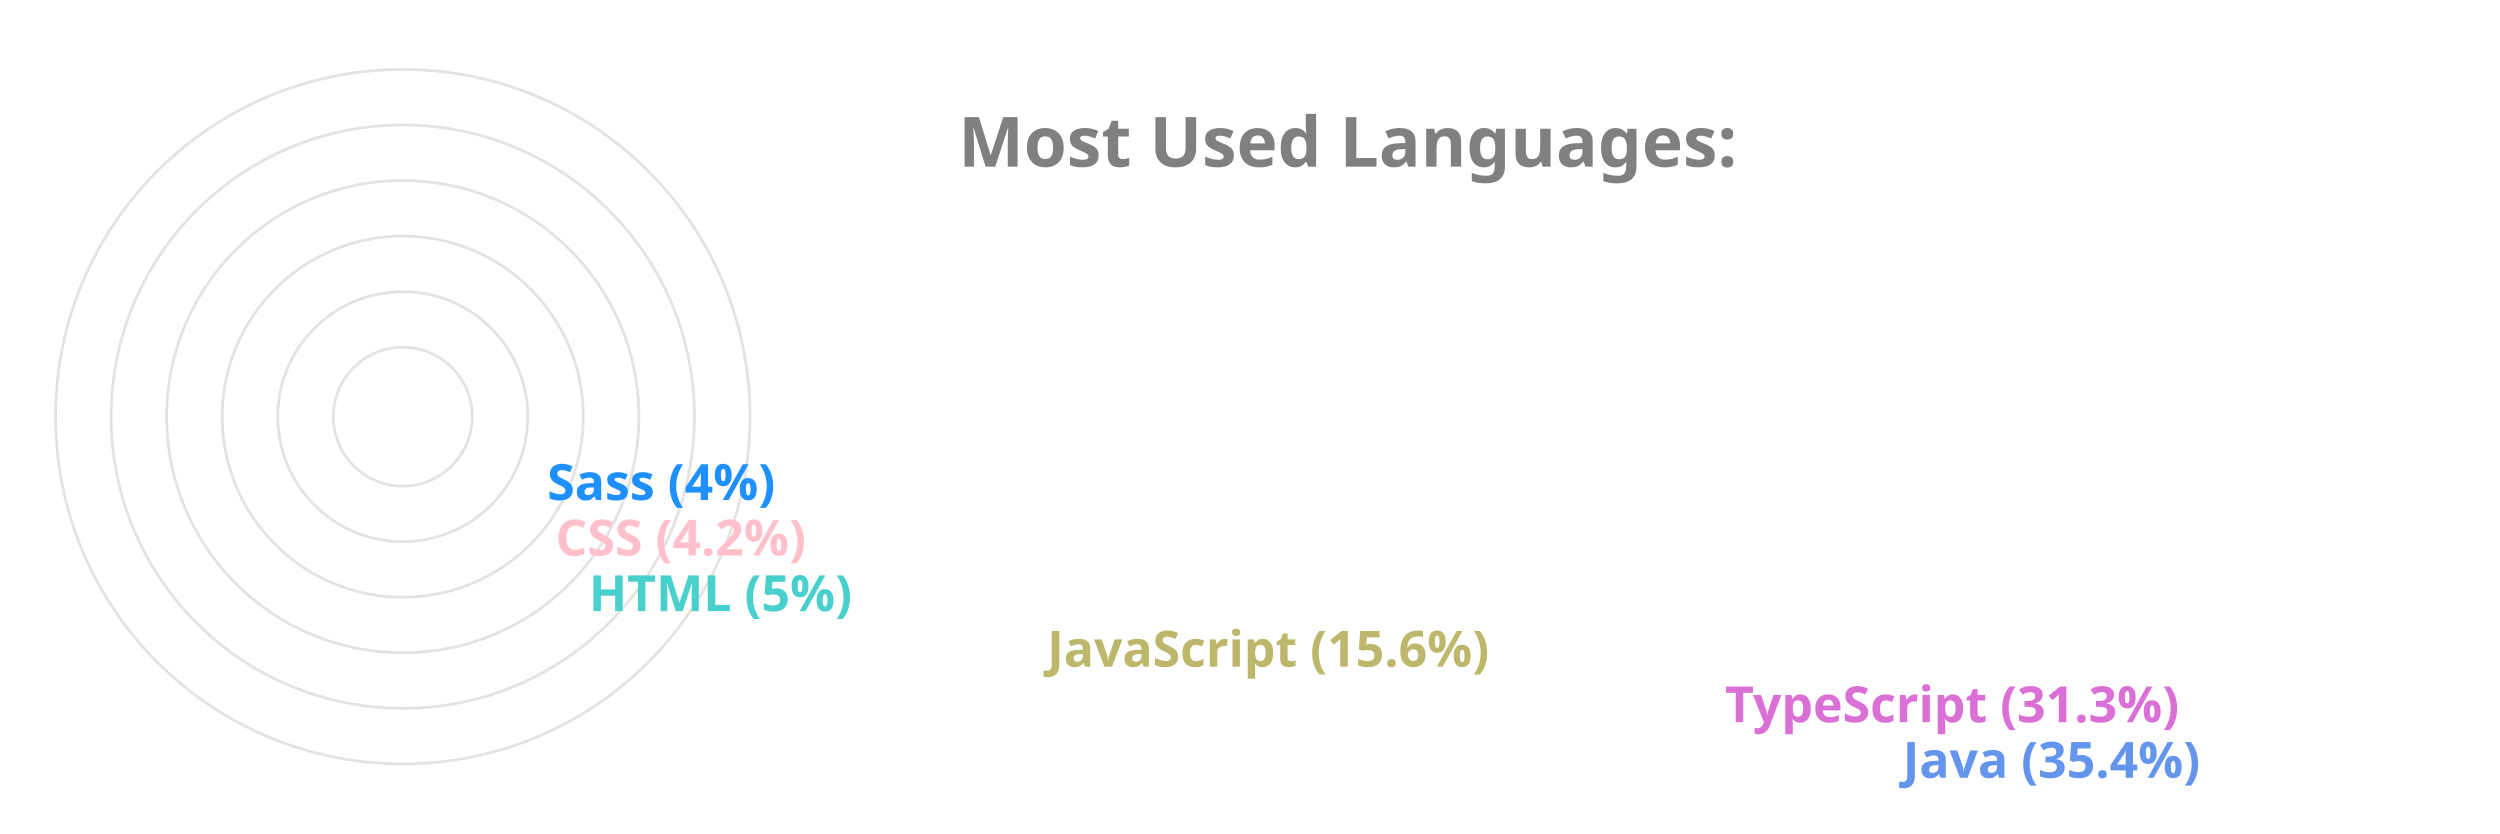
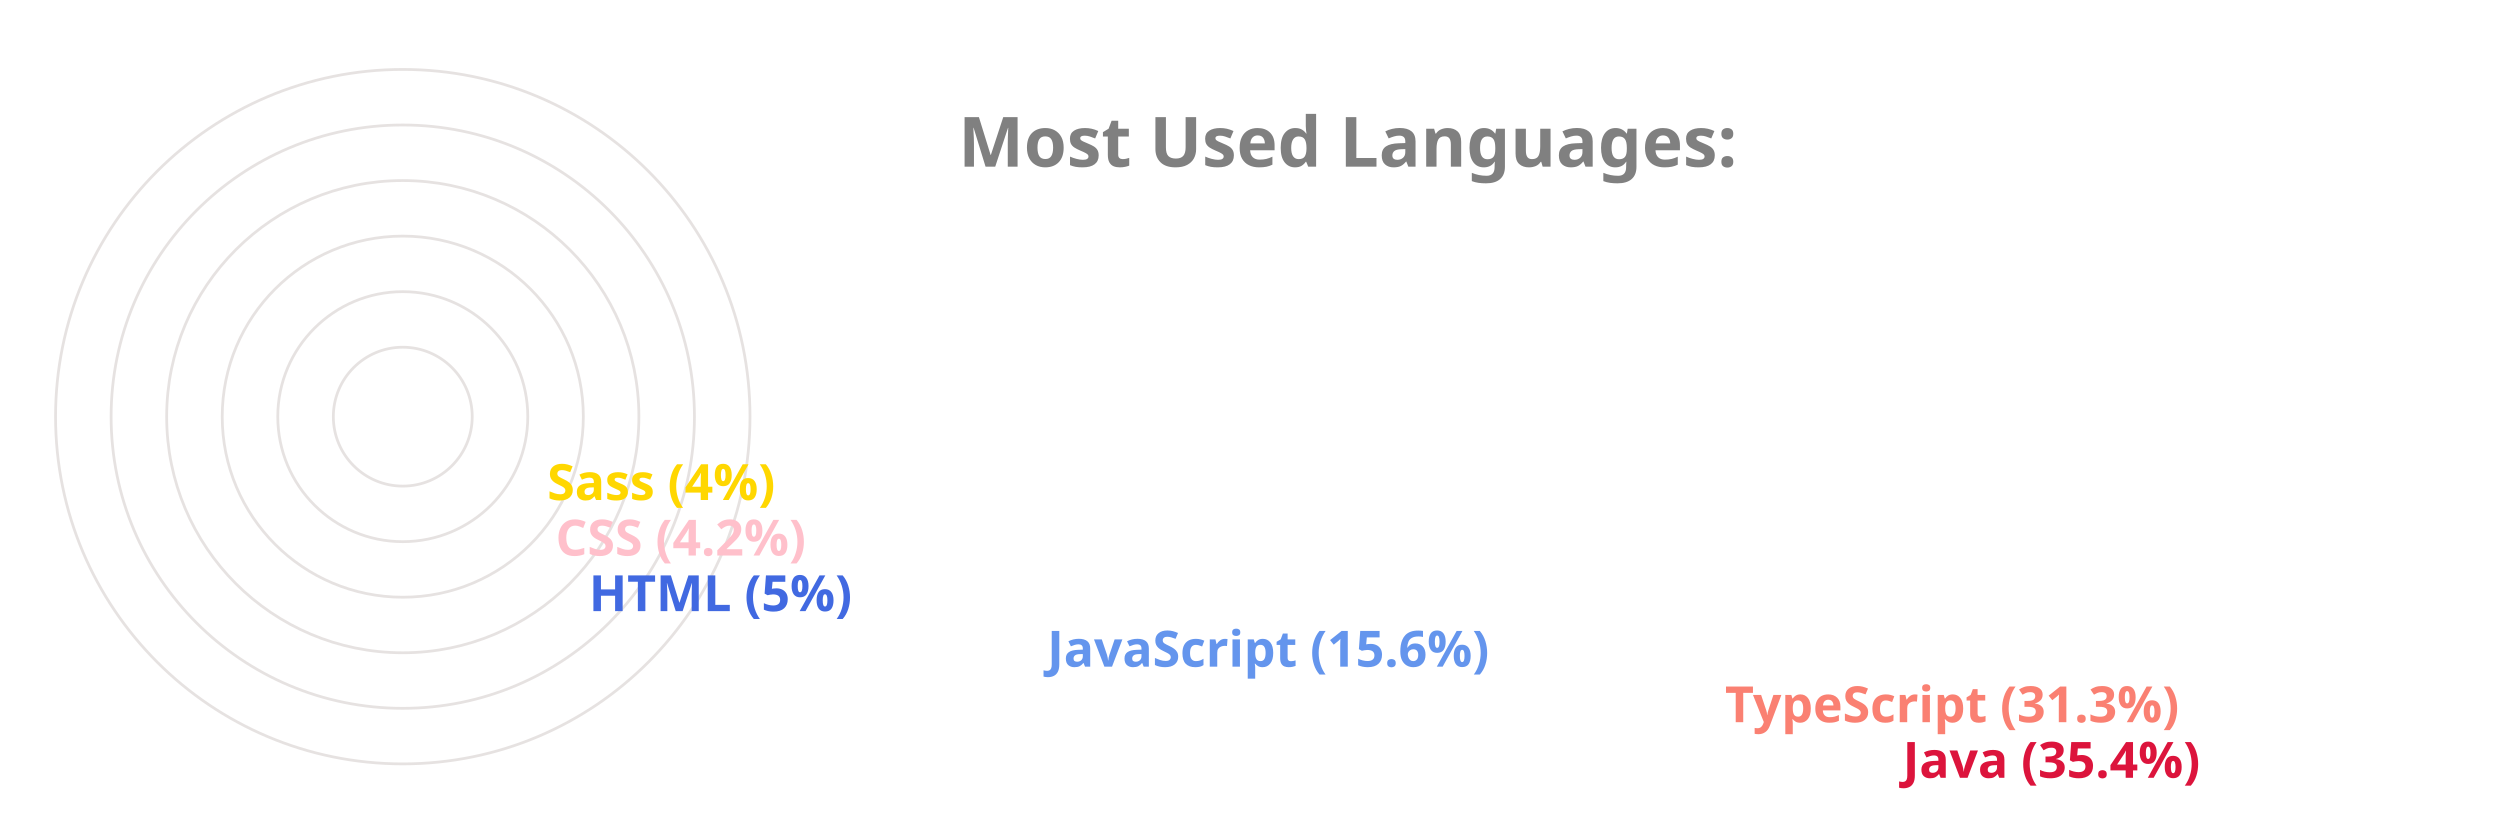
<svg xmlns="http://www.w3.org/2000/svg" viewBox="0 0 650 300" height="200px" width="600px">
  <style>
		.label {
			font: bold 25px sans-serif;
			color: #404040;
			-webkit-text-stroke: 1px white;
	  	}
		.name {
			font: bold 18px sans-serif;
			color: #404040;
	  	}

		.line {
			stroke-dasharray: 1000;
			stroke-dashoffset: 1000;
			animation: dash 3.5s ease-in-out forwards;	
			animation-iteration-count: infinite;
			animation-direction: alternate-reverse;
		}

		.path {
			stroke-dasharray: 1000;
			stroke-dashoffset: 1000;
			animation: dash 3.5s ease-in-out forwards;	
			animation-iteration-count: infinite;
			animation-direction: alternate-reverse;
		}
		  
		@keyframes dash {
			to {
				stroke-dashoffset: 0;
			}
		}

	</style>
  <g stroke="#E6E2E1" fill="none" stroke-width="1">
    <circle cx="20" cy="150" r="125" />
    <circle cx="20" cy="150" r="105" />
    <circle cx="20" cy="150" r="85" />
    <circle cx="20" cy="150" r="65" />
    <circle cx="20" cy="150" r="45" />
    <circle cx="20" cy="150" r="25" />
  </g>
  <g fill="none" stroke-width="20" class="line">
-     <line x2="550" y2="275" x1="20" y1="275" stroke="CornflowerBlue" />
-     <line x2="486" y2="255" x1="20" y1="255" stroke="Orchid" />
-     <line x2="242" y2="235" x1="20" y1="235" stroke="DarkKhaki" />
-     <line x2="77" y2="215" x1="20" y1="215" stroke="MediumTurquoise" />
+     <line x2="550" y2="275" x1="20" y1="275" stroke="Crimson" />
+     <line x2="486" y2="255" x1="20" y1="255" stroke="Salmon" />
+     <line x2="242" y2="235" x1="20" y1="235" stroke="CornflowerBlue" />
+     <line x2="77" y2="215" x1="20" y1="215" stroke="RoyalBlue" />
    <line x2="65" y2="195" x1="20" y1="195" stroke="Pink" />
-     <line x2="62" y2="175" x1="20" y1="175" stroke="DodgerBlue" />
+     <line x2="62" y2="175" x1="20" y1="175" stroke="Gold" />
  </g>
  <g fill="none" stroke-width="20" stroke-linecap="round" class="path">
-     <path d="M 20 275 A 125 125 45 0 1 -82 78" stroke="CornflowerBlue" />
-     <path d="M 20 255 A 105 105 45 0 1 -70 95" stroke="Orchid" />
-     <path d="M 20 235 A 85 85 45 0 1 -61 126" stroke="DarkKhaki" />
-     <path d="M 20 215 A 65 65 45 0 1 -44 144" stroke="MediumTurquoise" />
+     <path d="M 20 275 A 125 125 45 0 1 -82 78" stroke="Crimson" />
+     <path d="M 20 255 A 105 105 45 0 1 -70 95" stroke="Salmon" />
+     <path d="M 20 235 A 85 85 45 0 1 -61 126" stroke="CornflowerBlue" />
+     <path d="M 20 215 A 65 65 45 0 1 -44 144" stroke="RoyalBlue" />
    <path d="M 20 195 A 45 45 45 0 1 -24 146" stroke="Pink" />
-     <path d="M 20 175 A 25 25 45 0 1 -4 148" stroke="DodgerBlue" />
+     <path d="M 20 175 A 25 25 45 0 1 -4 148" stroke="Gold" />
  </g>
  <g class="name">
-     <text x="560" y="280" fill="CornflowerBlue">Java (35.4%)</text>
-     <text x="496" y="260" fill="Orchid">TypeScript (31.3%)</text>
-     <text x="252" y="240" fill="DarkKhaki">JavaScript (15.6%)</text>
-     <text x="87" y="220" fill="MediumTurquoise">HTML (5%)</text>
+     <text x="560" y="280" fill="Crimson">Java (35.4%)</text>
+     <text x="496" y="260" fill="Salmon">TypeScript (31.3%)</text>
+     <text x="252" y="240" fill="CornflowerBlue">JavaScript (15.6%)</text>
+     <text x="87" y="220" fill="RoyalBlue">HTML (5%)</text>
    <text x="75" y="200" fill="Pink">CSS (4.2%)</text>
-     <text x="72" y="180" fill="DodgerBlue">Sass (4%)</text>
+     <text x="72" y="180" fill="Gold">Sass (4%)</text>
  </g>
  <g class="label">
    <text x="220" y="60" fill="grey">Most Used Languages:</text>
  </g>
</svg>
